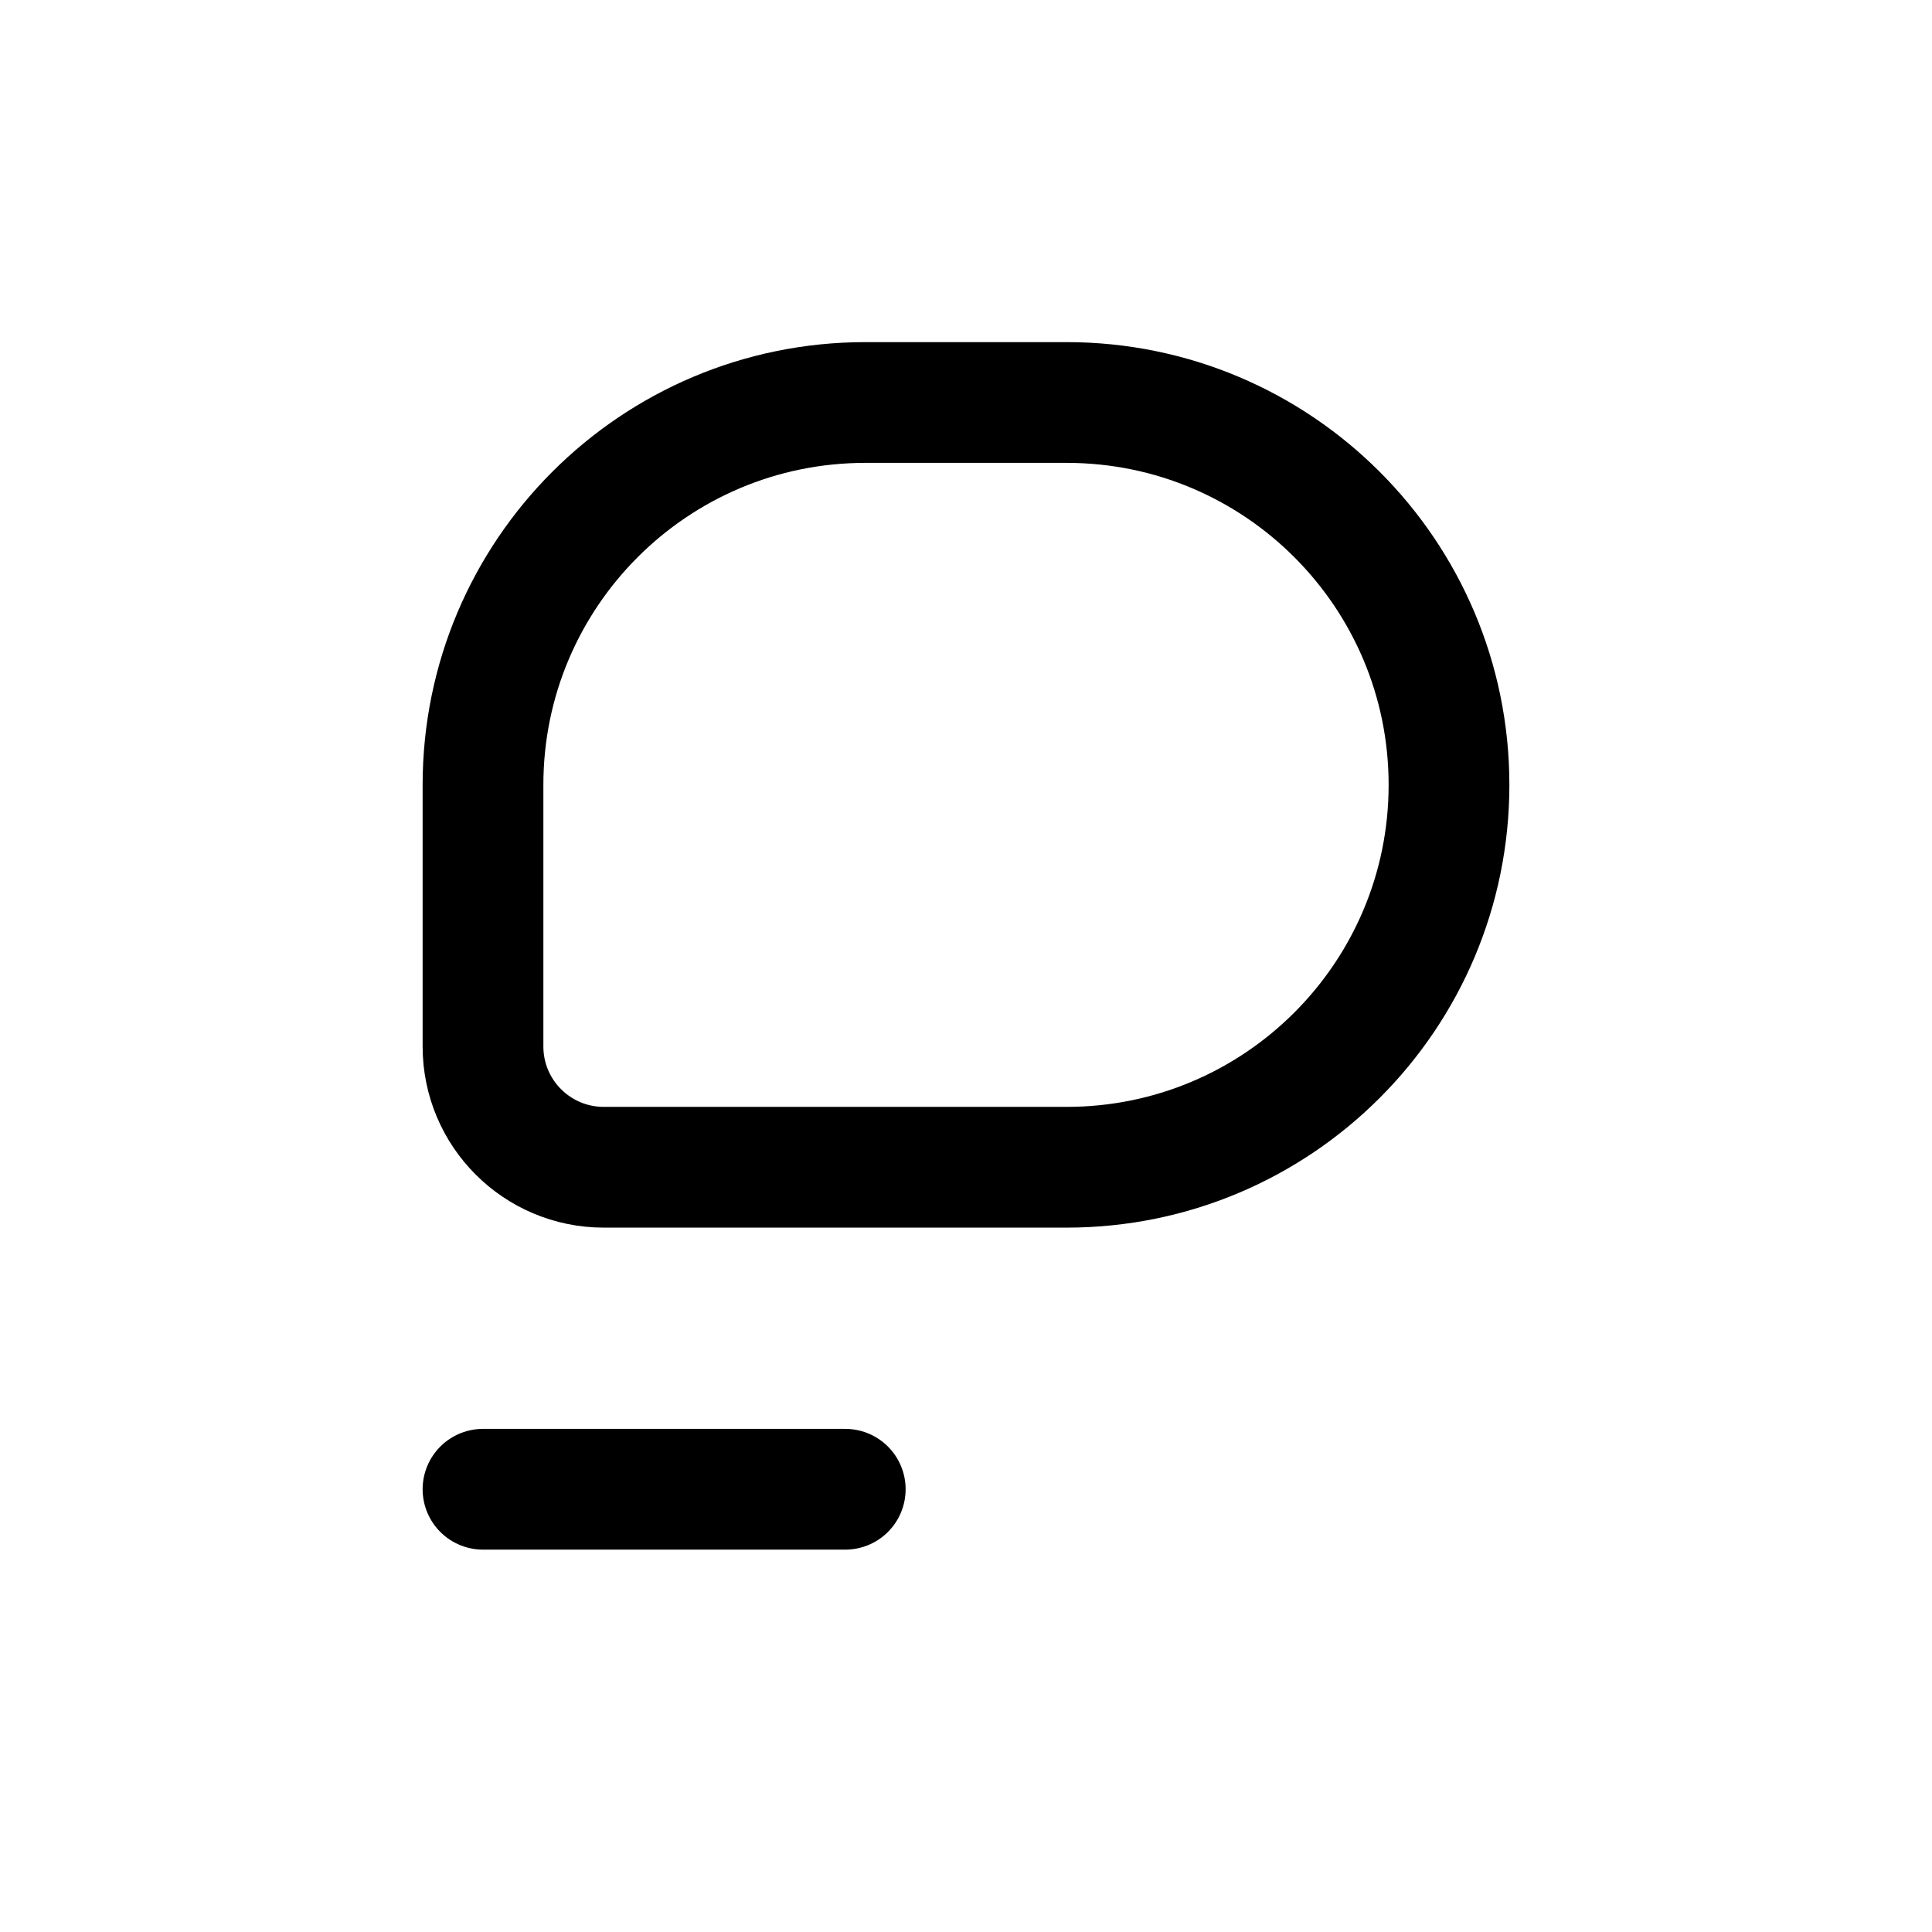
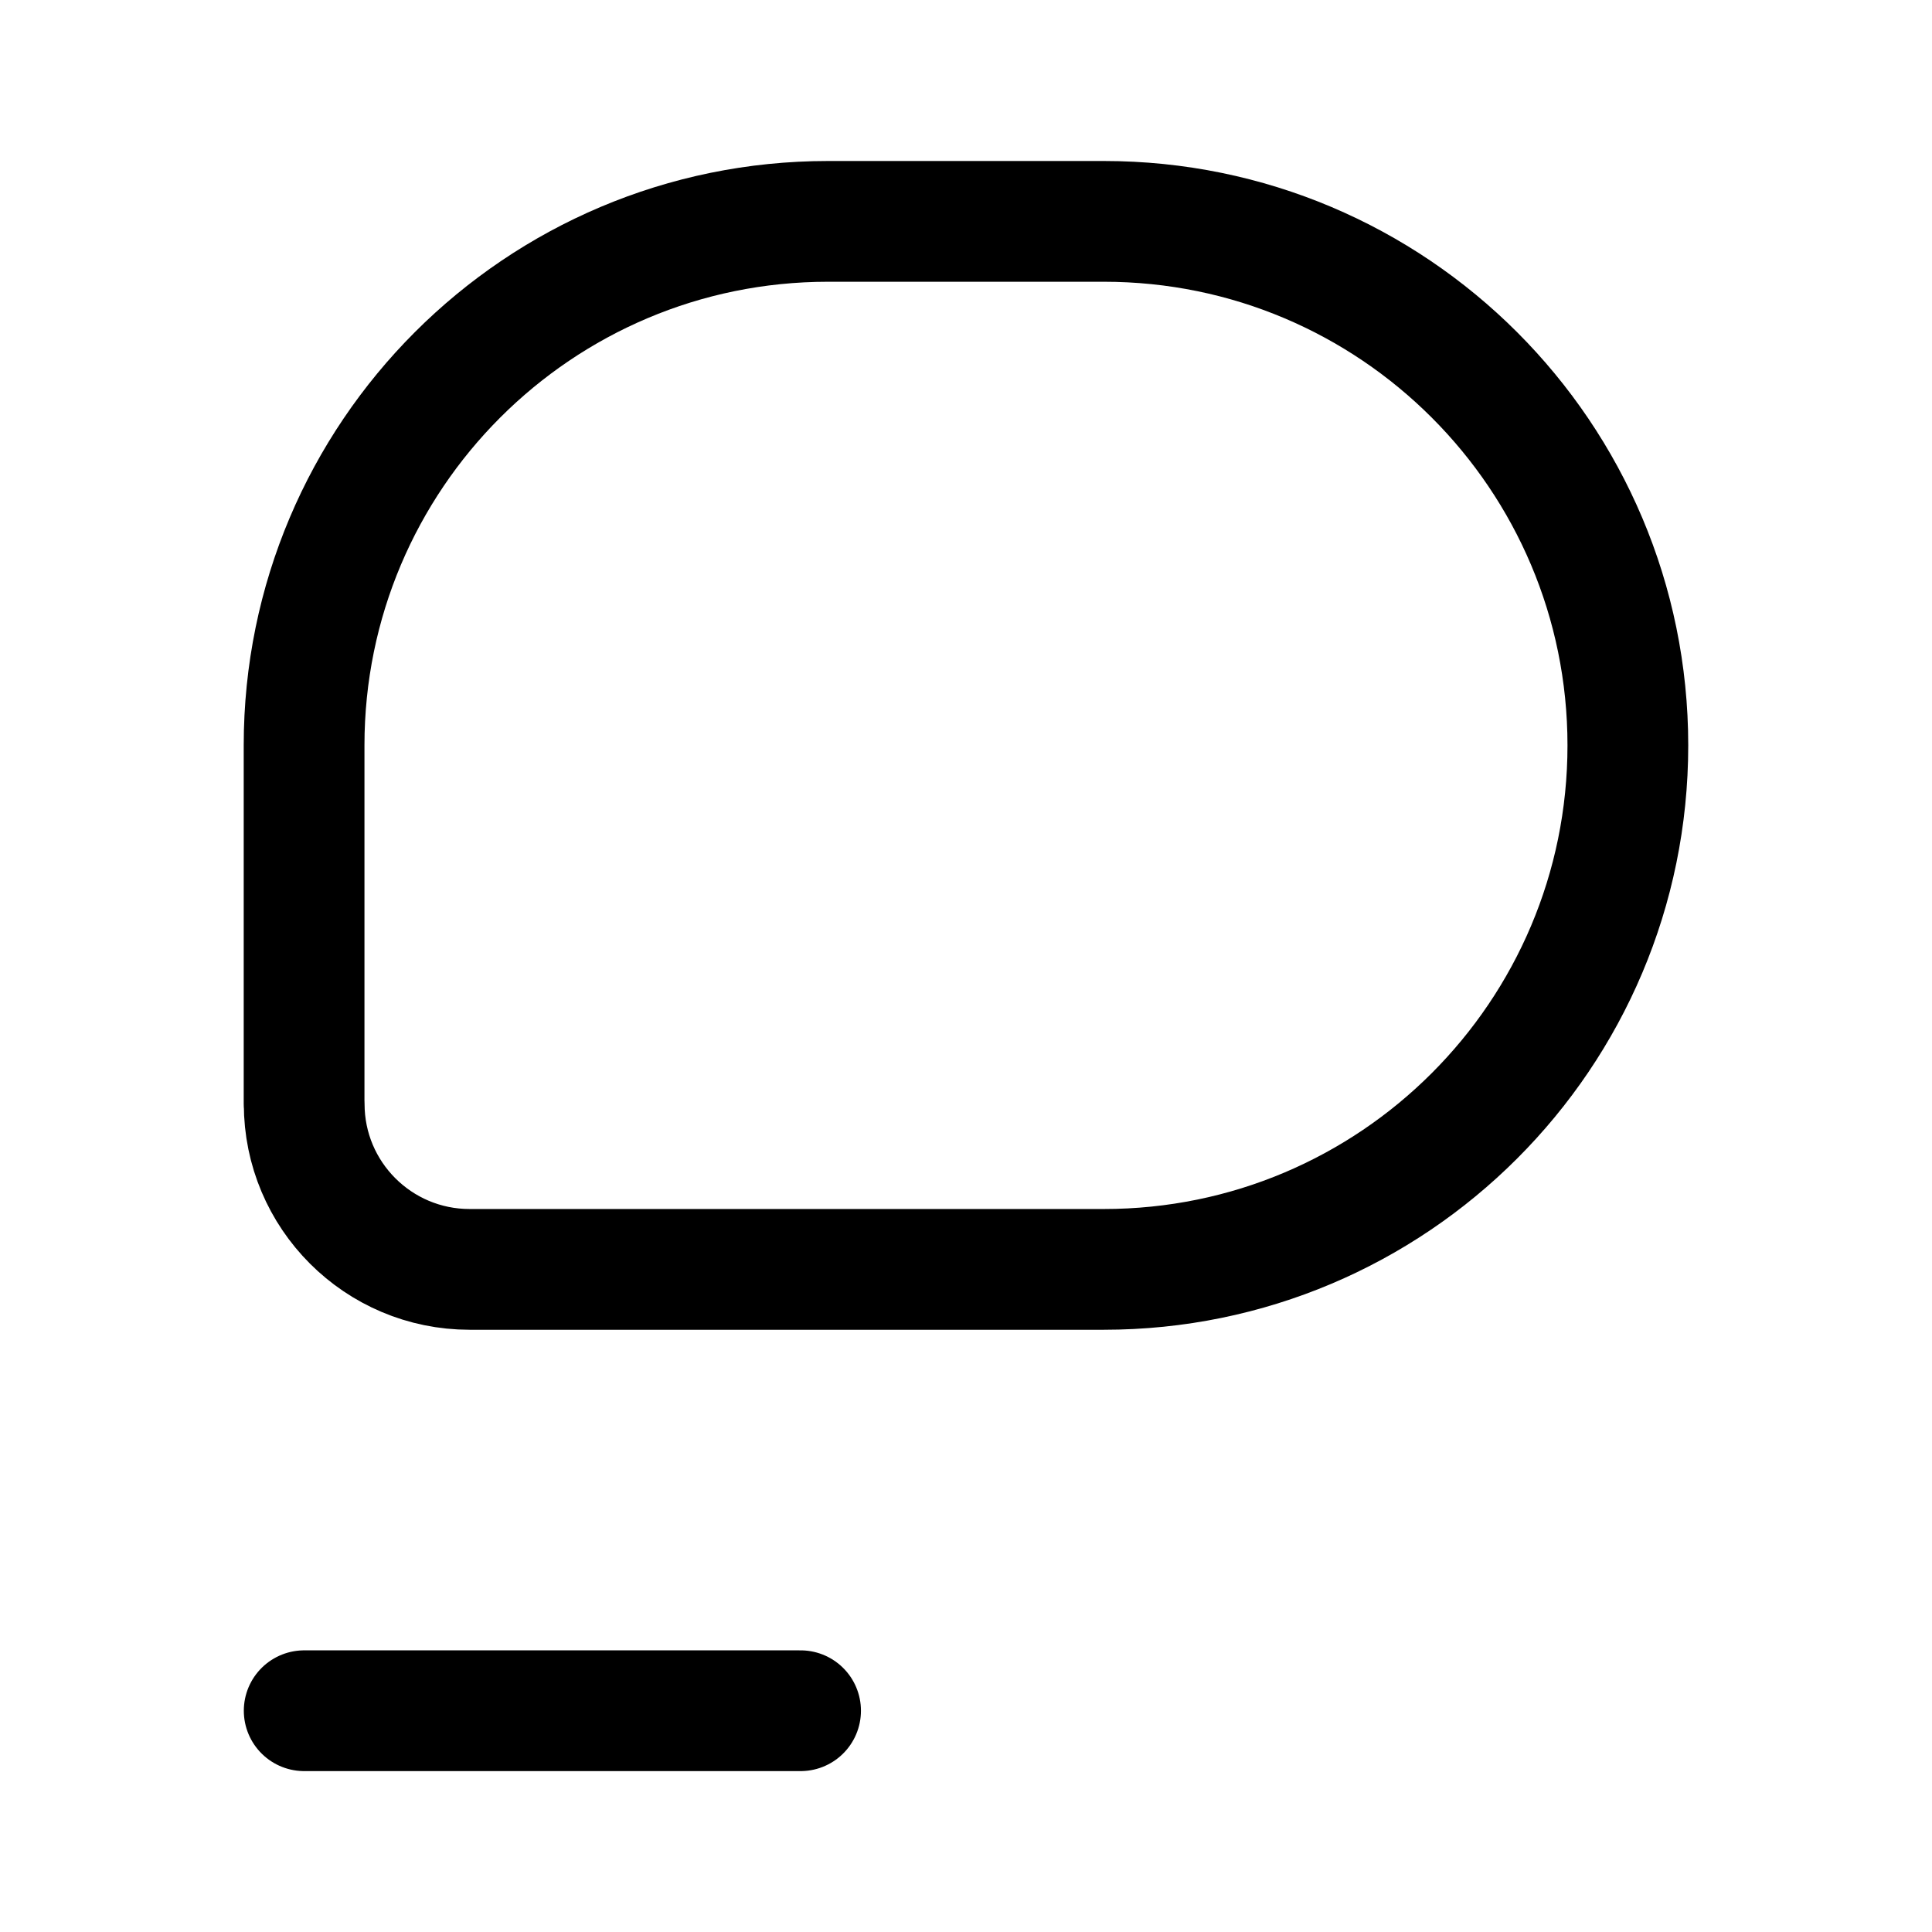
<svg xmlns="http://www.w3.org/2000/svg" width="192" height="192" fill="none" viewBox="0 0 192 192">
-   <path stroke="#000" stroke-linecap="round" stroke-linejoin="round" stroke-width="12" d="M48 104V78a38 38 0 0 1 38-38h20a38 38 0 0 1 0 76H60a12 12 0 0 1-12-12m0 44h36" />
+   <path stroke="#000" stroke-linecap="round" stroke-linejoin="round" stroke-width="12" d="M 30.22,109.7 L 30.22,74.07 a 52.07,52.07 0 0,1 52.07,-52.07 l 27.41,0 a 52.07,52.07 0 0,1 0,104.15 L 46.67,126.15 a 16.44,16.44 0 0,1 -16.44,-16.44 m 0,60.3 l 49.33,0" />
</svg>
